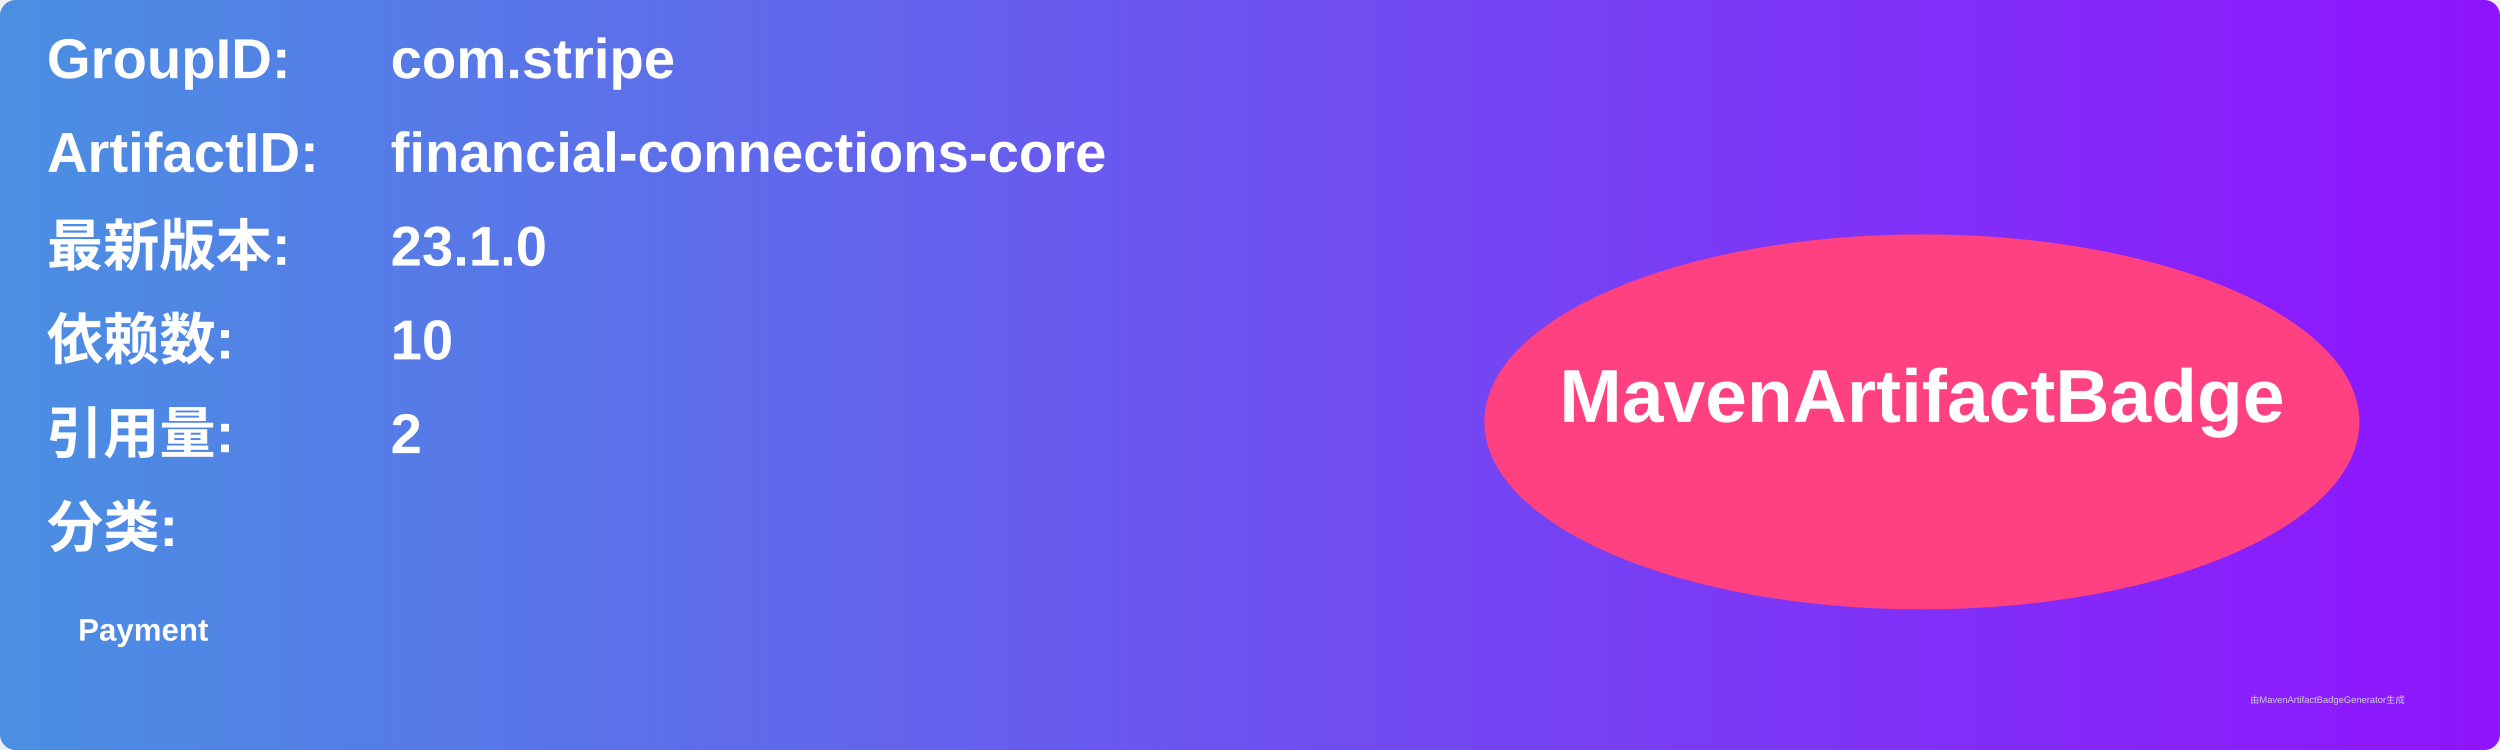
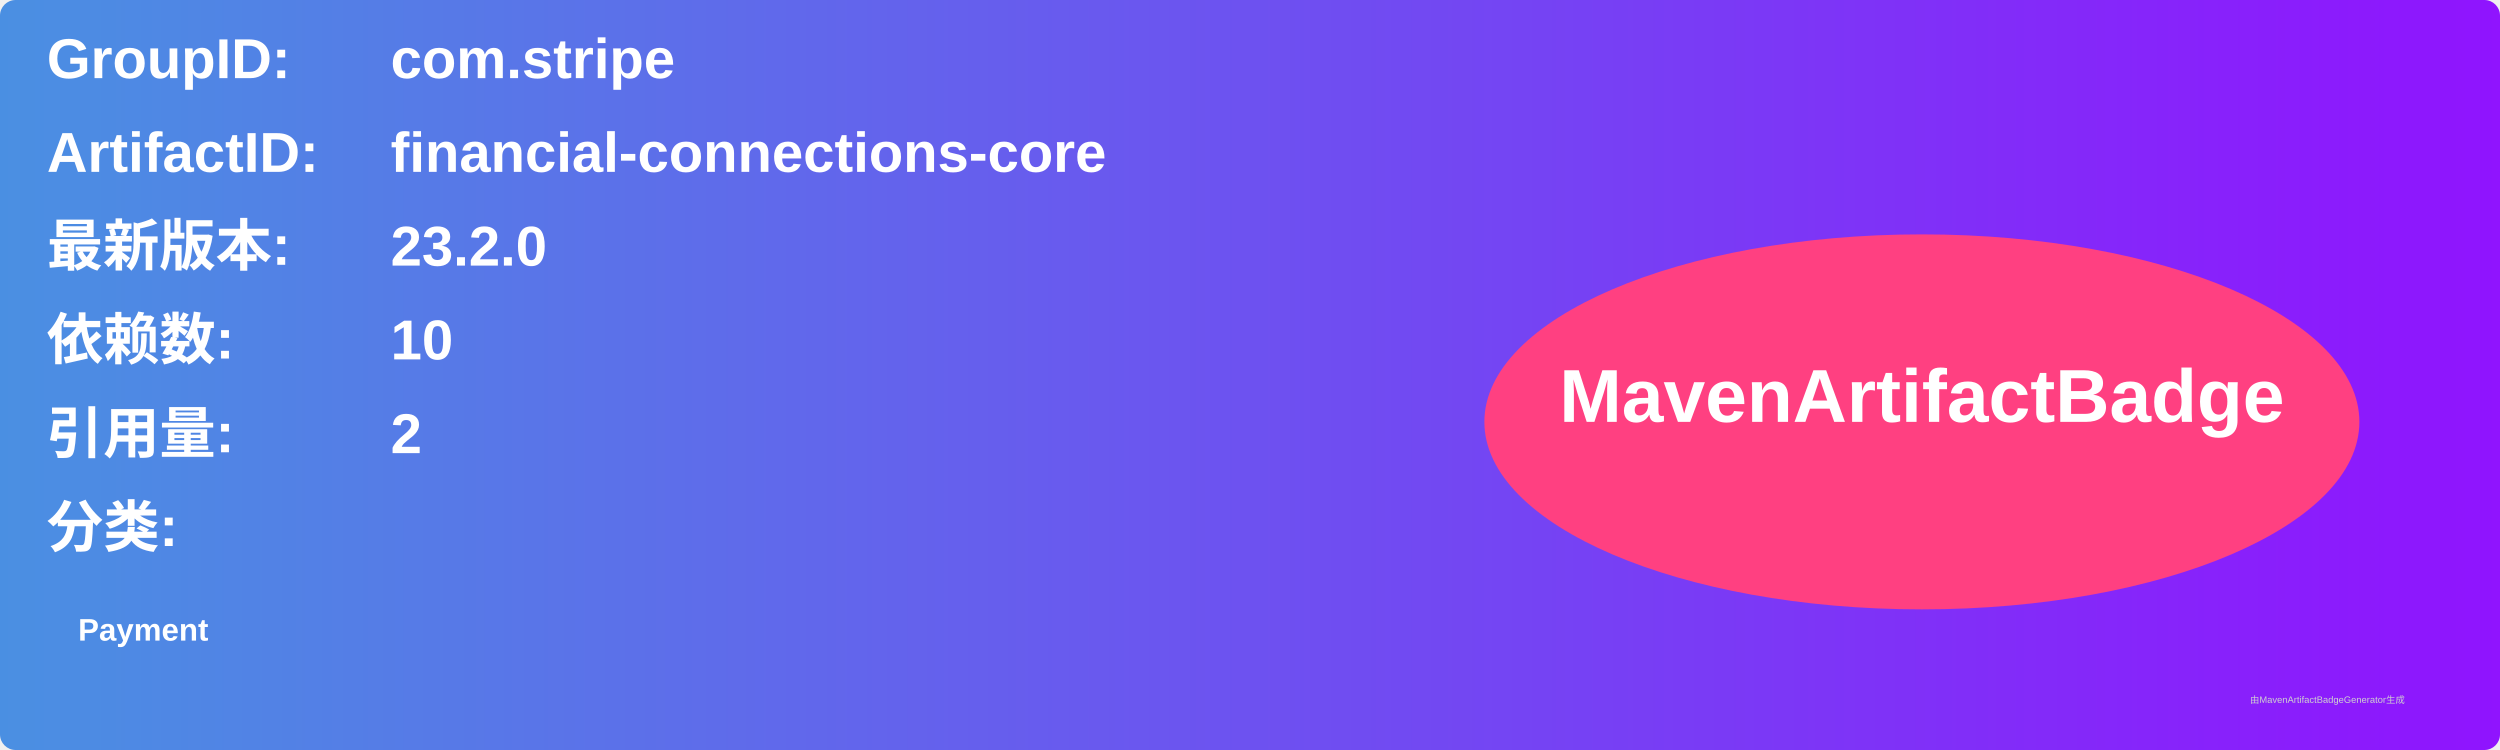
<svg xmlns="http://www.w3.org/2000/svg" width="800" height="240" viewBox="0 0 800 240">
  <linearGradient id="grad" x1="0%" y1="0%" x2="100%" y2="0%">
    <stop offset="0%" stop-color="#4a90e2" />
    <stop offset="100%" stop-color="#9013fe" />
  </linearGradient>
  <rect width="100%" height="100%" rx="5" ry="5" fill="url(#grad)" />
  <g transform="translate(15, 15)">
    <text x="0" y="10" font-family="Arial" font-size="18" fill="white" font-weight="bold" width="260">GroupID:</text>
    <text x="110" y="10" font-family="Arial" font-size="18" fill="white" font-weight="bold" width="460">com.stripe</text>
    <text x="0" y="40" font-family="Arial" font-size="18" fill="white" font-weight="bold" width="260">ArtifactID:</text>
    <text x="110" y="40" font-family="Arial" font-size="18" fill="white" font-weight="bold" width="460">financial-connections-core</text>
    <text x="0" y="70" font-family="Arial" font-size="18" fill="white" font-weight="bold">最新版本:</text>
    <text x="110" y="70" font-family="Arial" font-size="18" fill="white" font-weight="bold">
-       <tspan font-weight="bold">23.1.0</tspan>
+       <tspan font-weight="bold">23.2.0</tspan>
    </text>
    <text x="0" y="100" font-family="Arial" font-size="18" fill="white" font-weight="bold">依赖数: </text>
    <text x="110" y="100" font-family="Arial" font-size="18" fill="white">
      <tspan font-weight="bold">10</tspan>
    </text>
    <text x="0" y="130" font-family="Arial" font-size="18" fill="white" font-weight="bold">引用量: </text>
    <text x="110" y="130" font-family="Arial" font-size="18" fill="white">
      <tspan font-weight="bold">2</tspan>
    </text>
    <text x="0" y="160" font-family="Arial" font-size="18" fill="white" font-weight="bold">分类:</text>
    <text x="10" y="190" font-family="Arial" font-size="10" fill="white">
      <tspan font-weight="bold">Payment</tspan>
    </text>
    <ellipse cx="600" cy="120" rx="140" ry="60" fill="#ff4081" />
    <text x="600" y="120" text-anchor="middle" font-family="Arial" font-size="24" fill="white" font-weight="bold">MavenArtifactBadge</text>
  </g>
  <text x="720" y="225" font-family="Arial" font-size="3" fill="#d0d0d0">由MavenArtifactBadgeGenerator生成</text>
</svg>
